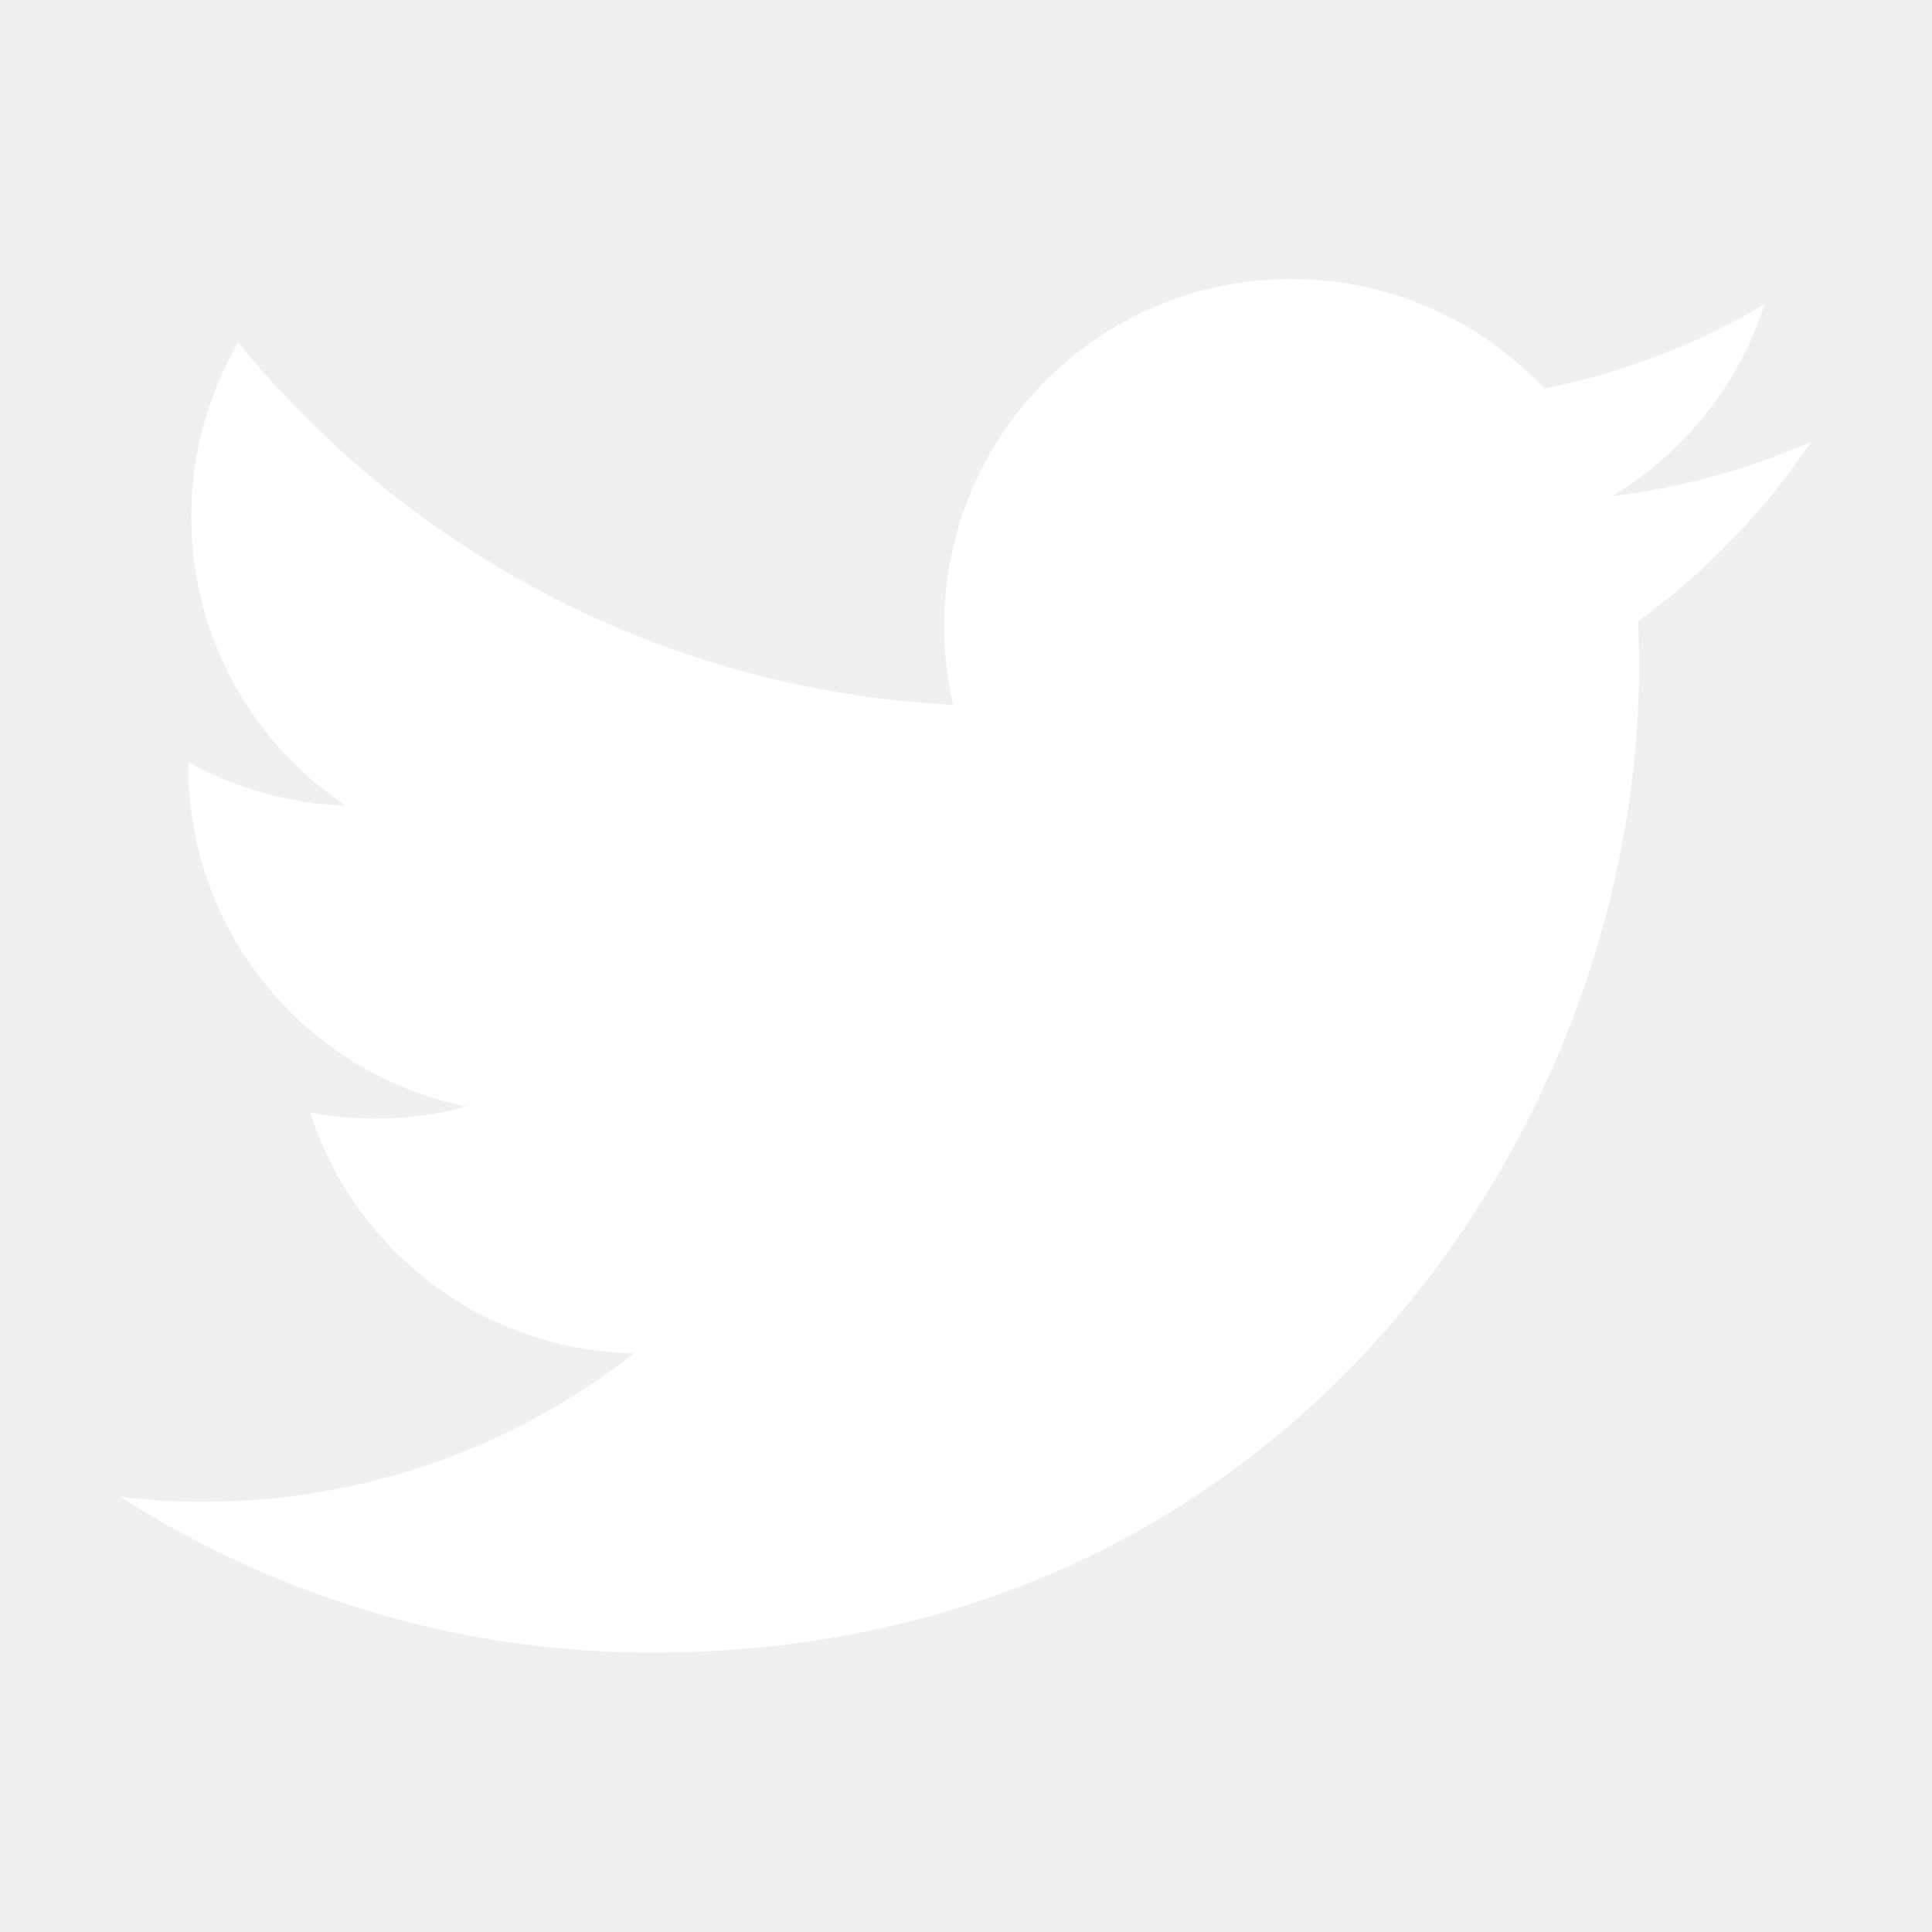
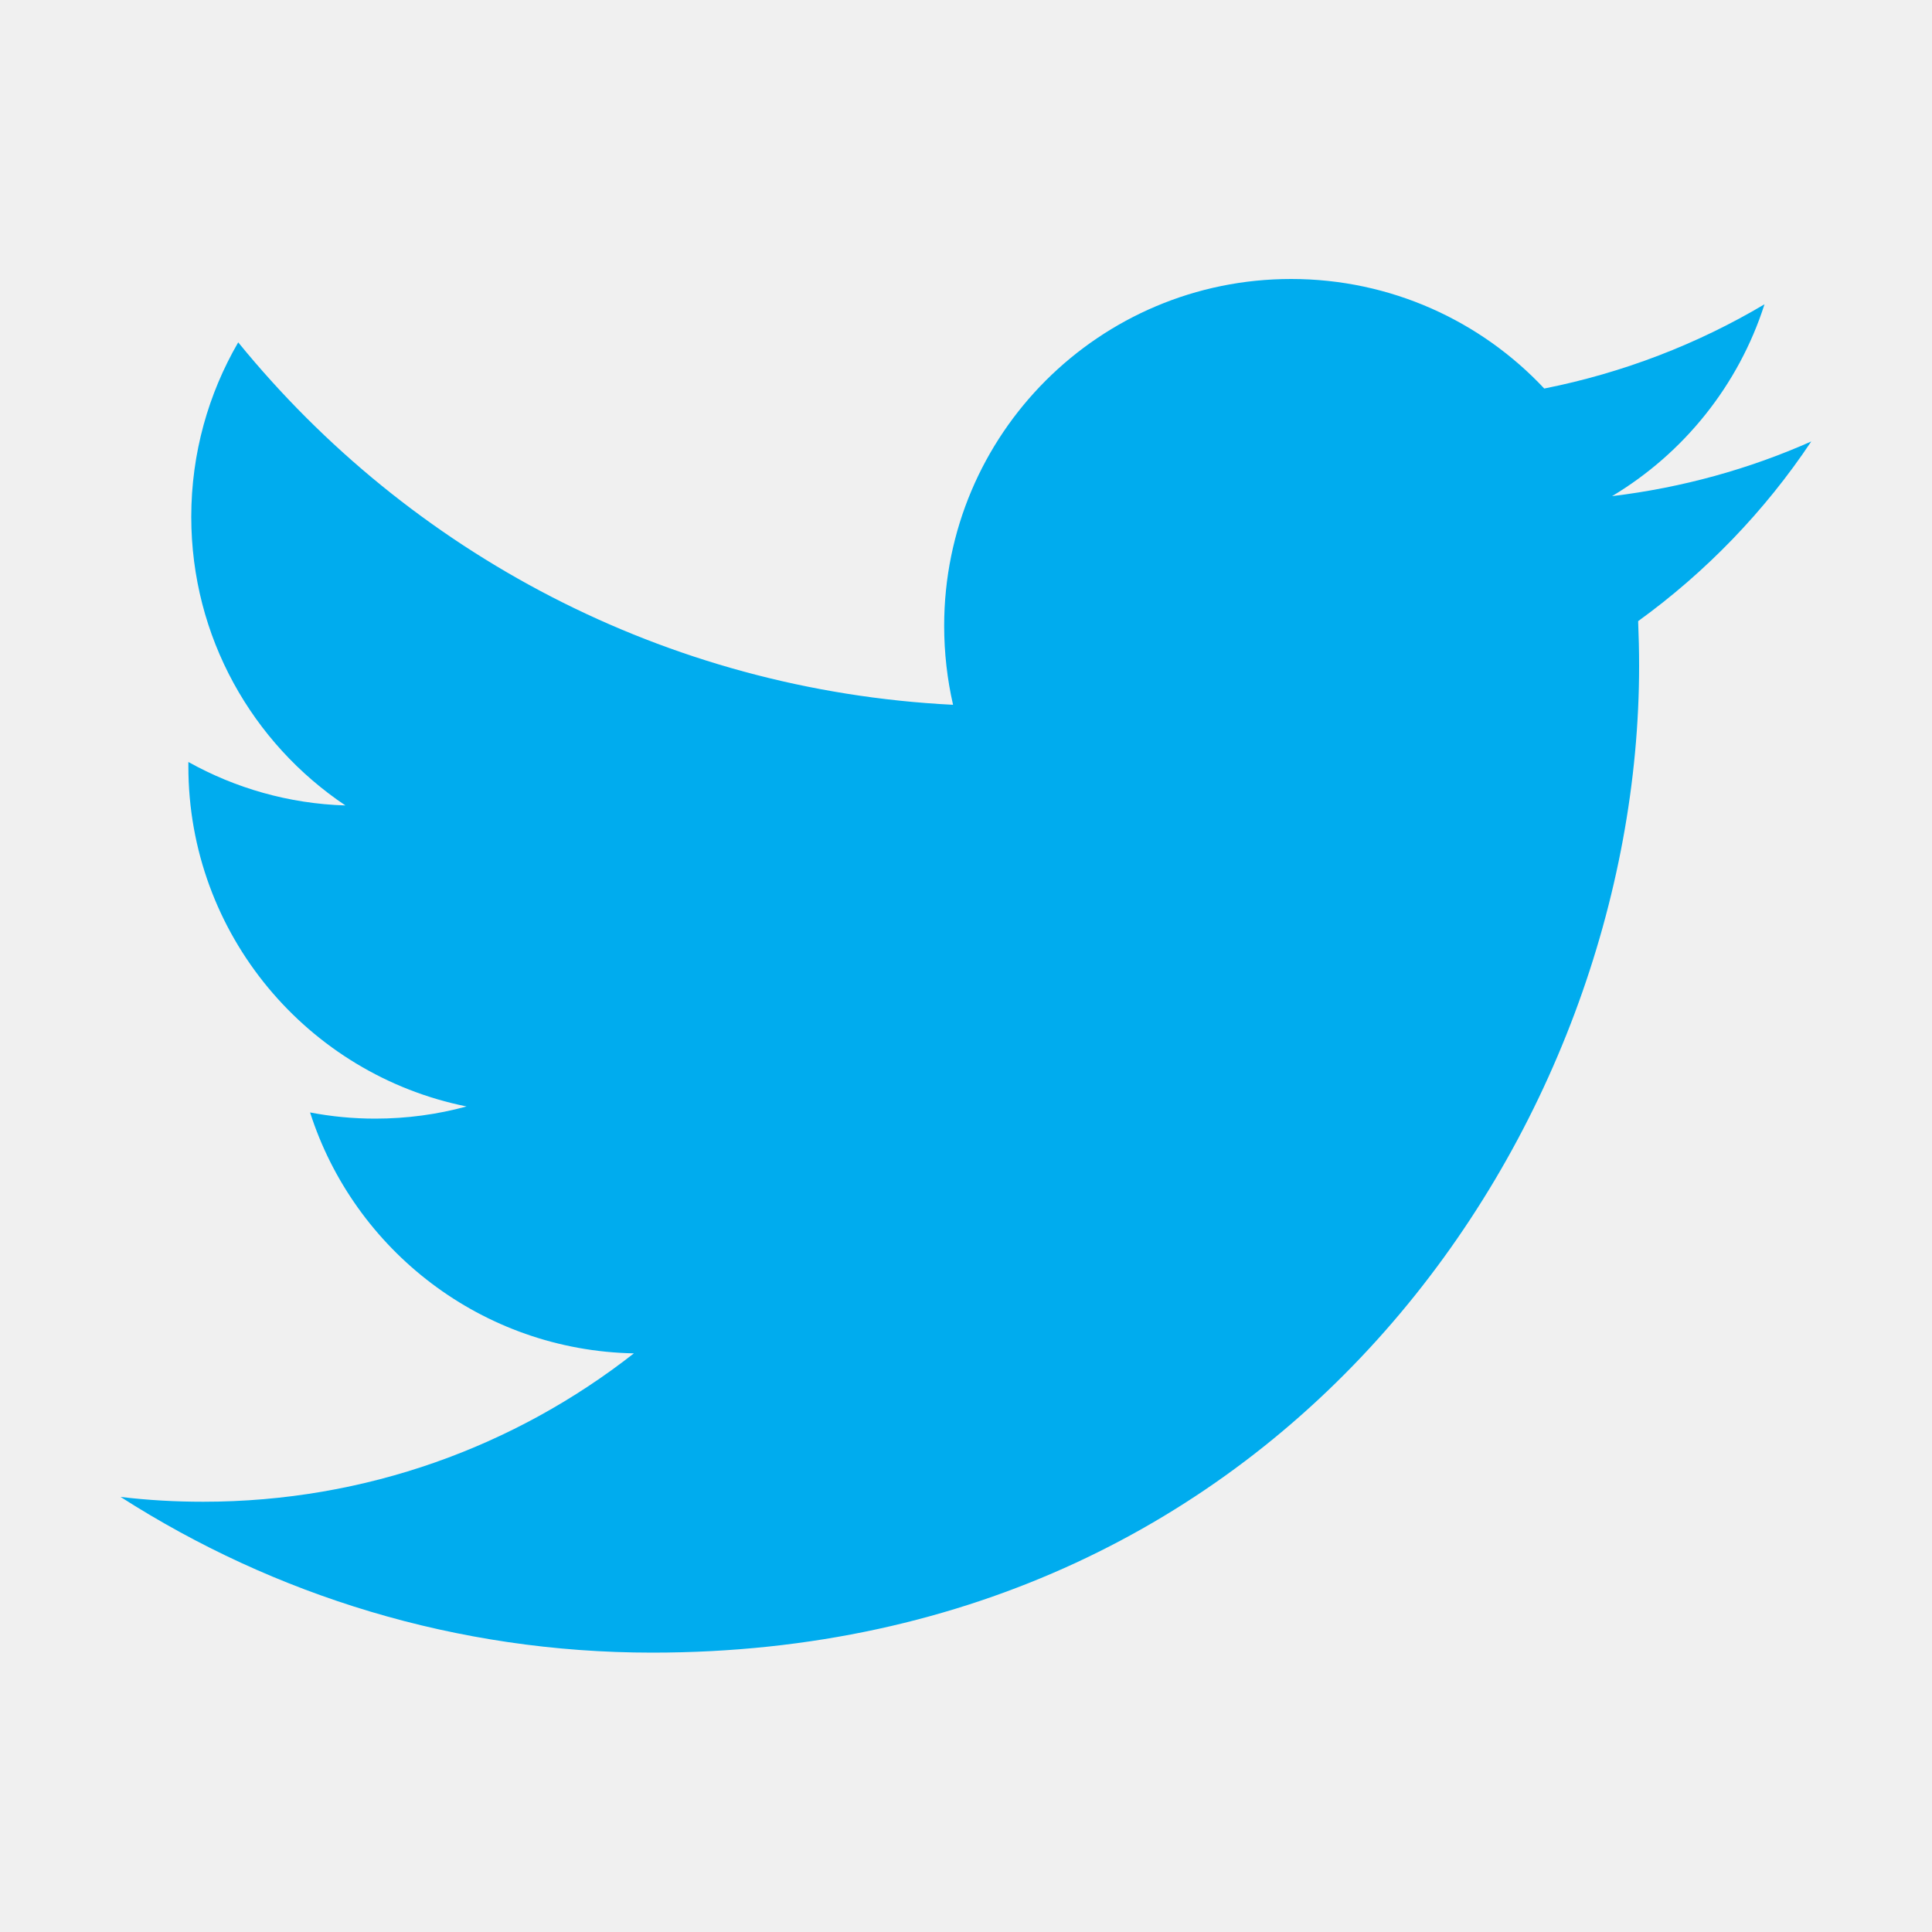
<svg xmlns="http://www.w3.org/2000/svg" height="1000" width="1000">
  <glyph glyph-name="twitter" unicode="" horiz-adv-x="1000" />
-   <path fill="#ffffff" d="M937.5 228.5c-32.2 14.3-66.8 23.9-103.1 28.3 37.1-22.2 65.5-57.4 78.9-99.3-34.7 20.6-73.2 35.5-114 43.6-32.7-34.9-79.4-56.7-131-56.7-99.2 0-179.6 80.3-179.6 179.5 0 14.1 1.6 27.8 4.6 40.9-149.2-7.5-281.5-78.9-370-187.6-15.4 26.5-24.3 57.4-24.3 90.3 0 62.3 31.7 117.2 79.8 149.4-29.4-0.9-57.1-9-81.3-22.5v2.3c0 87 61.9 159.5 144 176-15 4.1-30.9 6.3-47.3 6.3-11.6 0-22.8-1.1-33.7-3.2 22.8 71.3 89.1 123.2 167.6 124.7-61.4 48.1-138.7 76.8-222.9 76.8-14.5 0-28.7-0.8-42.8-2.5 79.5 50.9 173.8 80.6 275.2 80.6 330.2 0 510.8-273.5 510.8-510.7 0-7.8-0.2-15.5-0.5-23.2 35.1-25.4 65.6-57 89.6-93z" />
+   <path fill="#00acee" d="M937.5 228.5c-32.2 14.3-66.8 23.9-103.1 28.3 37.1-22.2 65.5-57.4 78.9-99.3-34.7 20.6-73.2 35.5-114 43.6-32.7-34.9-79.4-56.7-131-56.7-99.2 0-179.6 80.3-179.6 179.5 0 14.1 1.6 27.8 4.6 40.9-149.2-7.5-281.5-78.9-370-187.6-15.4 26.5-24.3 57.4-24.3 90.3 0 62.3 31.7 117.2 79.8 149.4-29.4-0.9-57.1-9-81.3-22.5v2.3c0 87 61.9 159.5 144 176-15 4.1-30.9 6.3-47.3 6.3-11.6 0-22.8-1.1-33.7-3.2 22.8 71.3 89.1 123.2 167.6 124.7-61.4 48.1-138.7 76.8-222.9 76.8-14.5 0-28.7-0.8-42.8-2.5 79.5 50.9 173.8 80.6 275.2 80.6 330.2 0 510.8-273.5 510.8-510.7 0-7.8-0.2-15.5-0.5-23.2 35.1-25.4 65.6-57 89.6-93z" />
</svg>
